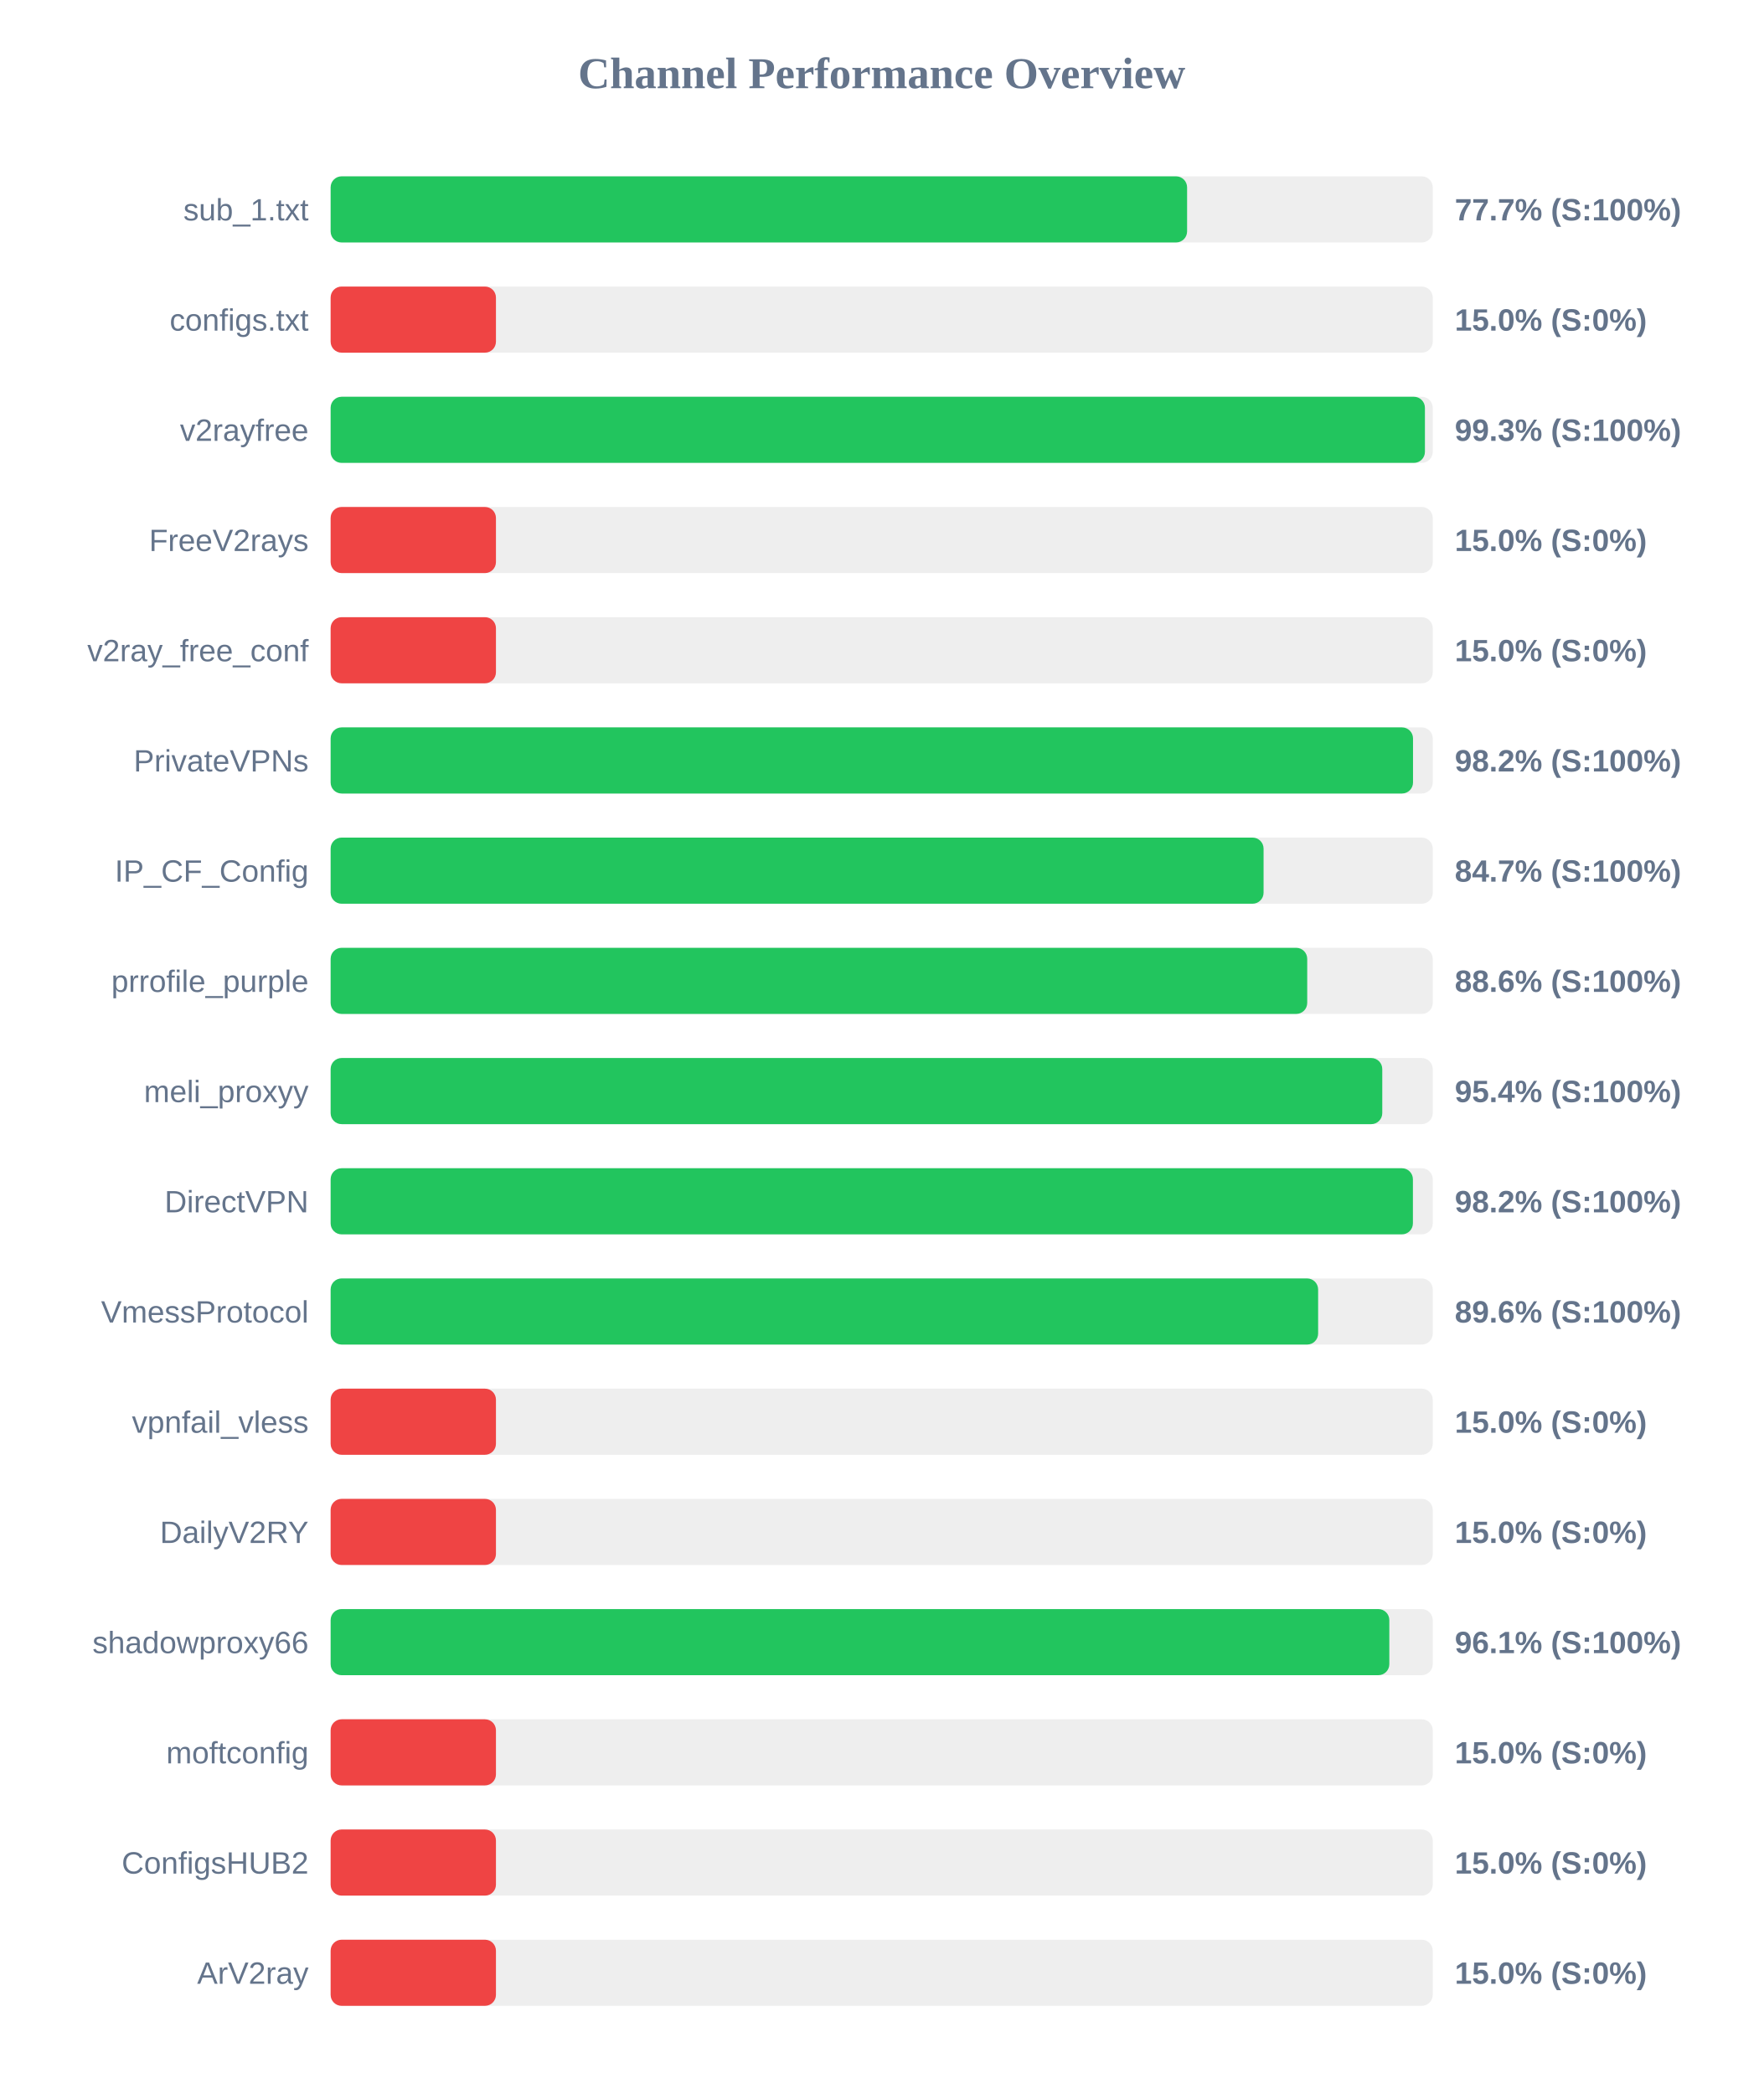
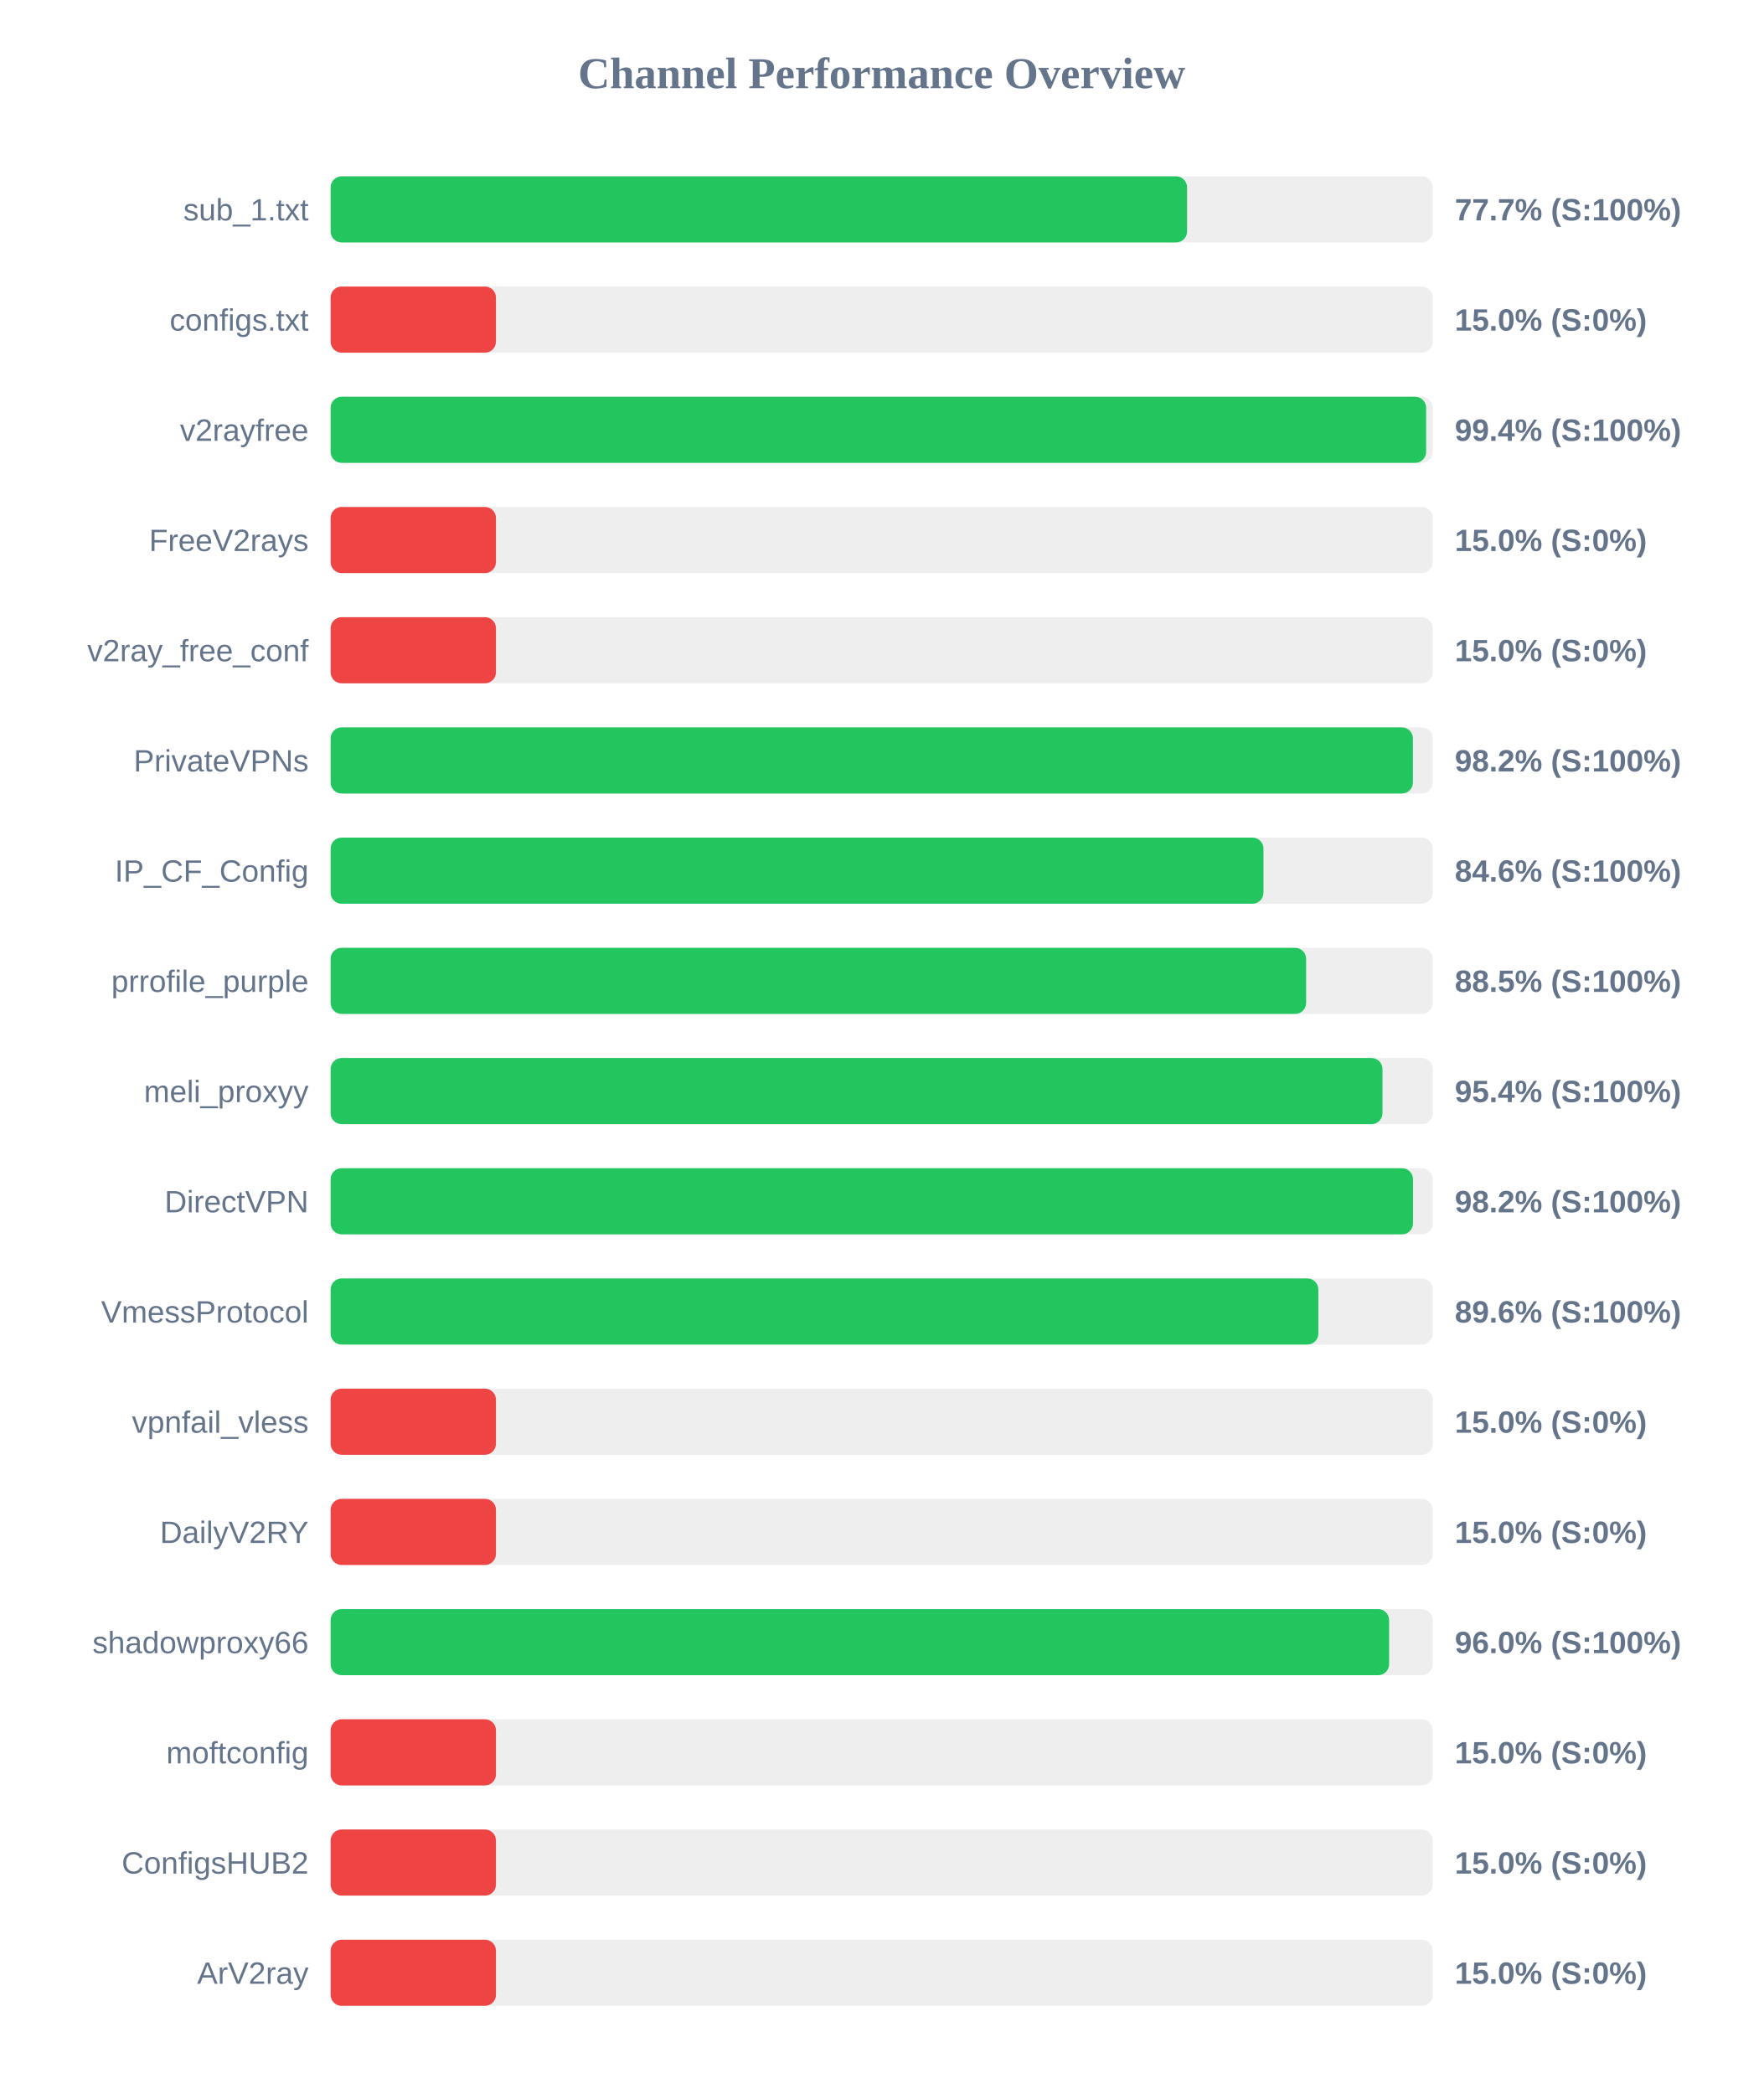
<svg xmlns="http://www.w3.org/2000/svg" width="800" height="950" version="1.1">
  <style>
        .row { font: 14px Arial; fill: #64748b; }
        .score { font: bold 14px Arial; fill: #64748b; }
    </style>
  <text x="400" y="40" text-anchor="middle" font-size="20px" font-weight="bold" fill="#64748b">Channel Performance Overview</text>
  <rect x="150" y="80" width="500" height="30" fill="#eee" rx="5" />
  <rect x="150" y="80" width="388.55" height="30" fill="#22c55e" rx="5" />
  <text x="140" y="100" text-anchor="end" class="row">sub_1.txt</text>
  <text x="660" y="100" text-anchor="start" class="score">77.7% (S:100%)</text>
  <rect x="150" y="130" width="500" height="30" fill="#eee" rx="5" />
  <rect x="150" y="130" width="75.0" height="30" fill="#ef4444" rx="5" />
  <text x="140" y="150" text-anchor="end" class="row">configs.txt</text>
  <text x="660" y="150" text-anchor="start" class="score">15.0% (S:0%)</text>
  <rect x="150" y="180" width="500" height="30" fill="#eee" rx="5" />
-   <rect x="150" y="180" width="496.45" height="30" fill="#22c55e" rx="5" />
+   <rect x="150" y="180" width="497.0" height="30" fill="#22c55e" rx="5" />
  <text x="140" y="200" text-anchor="end" class="row">v2rayfree</text>
-   <text x="660" y="200" text-anchor="start" class="score">99.3% (S:100%)</text>
+   <text x="660" y="200" text-anchor="start" class="score">99.4% (S:100%)</text>
  <rect x="150" y="230" width="500" height="30" fill="#eee" rx="5" />
  <rect x="150" y="230" width="75.0" height="30" fill="#ef4444" rx="5" />
  <text x="140" y="250" text-anchor="end" class="row">FreeV2rays</text>
  <text x="660" y="250" text-anchor="start" class="score">15.0% (S:0%)</text>
  <rect x="150" y="280" width="500" height="30" fill="#eee" rx="5" />
  <rect x="150" y="280" width="75.0" height="30" fill="#ef4444" rx="5" />
  <text x="140" y="300" text-anchor="end" class="row">v2ray_free_conf</text>
  <text x="660" y="300" text-anchor="start" class="score">15.0% (S:0%)</text>
  <rect x="150" y="330" width="500" height="30" fill="#eee" rx="5" />
-   <rect x="150" y="330" width="491.05" height="30" fill="#22c55e" rx="5" />
+   <rect x="150" y="330" width="491.0" height="30" fill="#22c55e" rx="5" />
  <text x="140" y="350" text-anchor="end" class="row">PrivateVPNs</text>
  <text x="660" y="350" text-anchor="start" class="score">98.2% (S:100%)</text>
  <rect x="150" y="380" width="500" height="30" fill="#eee" rx="5" />
-   <rect x="150" y="380" width="423.25" height="30" fill="#22c55e" rx="5" />
+   <rect x="150" y="380" width="423.2" height="30" fill="#22c55e" rx="5" />
  <text x="140" y="400" text-anchor="end" class="row">IP_CF_Config</text>
-   <text x="660" y="400" text-anchor="start" class="score">84.7% (S:100%)</text>
+   <text x="660" y="400" text-anchor="start" class="score">84.6% (S:100%)</text>
  <rect x="150" y="430" width="500" height="30" fill="#eee" rx="5" />
-   <rect x="150" y="430" width="443.05" height="30" fill="#22c55e" rx="5" />
+   <rect x="150" y="430" width="442.55" height="30" fill="#22c55e" rx="5" />
  <text x="140" y="450" text-anchor="end" class="row">prrofile_purple</text>
-   <text x="660" y="450" text-anchor="start" class="score">88.6% (S:100%)</text>
+   <text x="660" y="450" text-anchor="start" class="score">88.5% (S:100%)</text>
  <rect x="150" y="480" width="500" height="30" fill="#eee" rx="5" />
-   <rect x="150" y="480" width="477.1" height="30" fill="#22c55e" rx="5" />
+   <rect x="150" y="480" width="477.2" height="30" fill="#22c55e" rx="5" />
  <text x="140" y="500" text-anchor="end" class="row">meli_proxyy</text>
  <text x="660" y="500" text-anchor="start" class="score">95.4% (S:100%)</text>
  <rect x="150" y="530" width="500" height="30" fill="#eee" rx="5" />
-   <rect x="150" y="530" width="491.0" height="30" fill="#22c55e" rx="5" />
+   <rect x="150" y="530" width="491.05" height="30" fill="#22c55e" rx="5" />
  <text x="140" y="550" text-anchor="end" class="row">DirectVPN</text>
  <text x="660" y="550" text-anchor="start" class="score">98.2% (S:100%)</text>
  <rect x="150" y="580" width="500" height="30" fill="#eee" rx="5" />
-   <rect x="150" y="580" width="448.0" height="30" fill="#22c55e" rx="5" />
+   <rect x="150" y="580" width="448.1" height="30" fill="#22c55e" rx="5" />
  <text x="140" y="600" text-anchor="end" class="row">VmessProtocol</text>
  <text x="660" y="600" text-anchor="start" class="score">89.6% (S:100%)</text>
  <rect x="150" y="630" width="500" height="30" fill="#eee" rx="5" />
  <rect x="150" y="630" width="75.0" height="30" fill="#ef4444" rx="5" />
  <text x="140" y="650" text-anchor="end" class="row">vpnfail_vless</text>
  <text x="660" y="650" text-anchor="start" class="score">15.0% (S:0%)</text>
  <rect x="150" y="680" width="500" height="30" fill="#eee" rx="5" />
  <rect x="150" y="680" width="75.0" height="30" fill="#ef4444" rx="5" />
  <text x="140" y="700" text-anchor="end" class="row">DailyV2RY</text>
  <text x="660" y="700" text-anchor="start" class="score">15.0% (S:0%)</text>
  <rect x="150" y="730" width="500" height="30" fill="#eee" rx="5" />
-   <rect x="150" y="730" width="480.3" height="30" fill="#22c55e" rx="5" />
+   <rect x="150" y="730" width="480.2" height="30" fill="#22c55e" rx="5" />
  <text x="140" y="750" text-anchor="end" class="row">shadowproxy66</text>
-   <text x="660" y="750" text-anchor="start" class="score">96.1% (S:100%)</text>
+   <text x="660" y="750" text-anchor="start" class="score">96.0% (S:100%)</text>
  <rect x="150" y="780" width="500" height="30" fill="#eee" rx="5" />
  <rect x="150" y="780" width="75.0" height="30" fill="#ef4444" rx="5" />
  <text x="140" y="800" text-anchor="end" class="row">moftconfig</text>
  <text x="660" y="800" text-anchor="start" class="score">15.0% (S:0%)</text>
  <rect x="150" y="830" width="500" height="30" fill="#eee" rx="5" />
  <rect x="150" y="830" width="75.0" height="30" fill="#ef4444" rx="5" />
  <text x="140" y="850" text-anchor="end" class="row">ConfigsHUB2</text>
  <text x="660" y="850" text-anchor="start" class="score">15.0% (S:0%)</text>
  <rect x="150" y="880" width="500" height="30" fill="#eee" rx="5" />
  <rect x="150" y="880" width="75.0" height="30" fill="#ef4444" rx="5" />
  <text x="140" y="900" text-anchor="end" class="row">ArV2ray</text>
  <text x="660" y="900" text-anchor="start" class="score">15.0% (S:0%)</text>
</svg>
